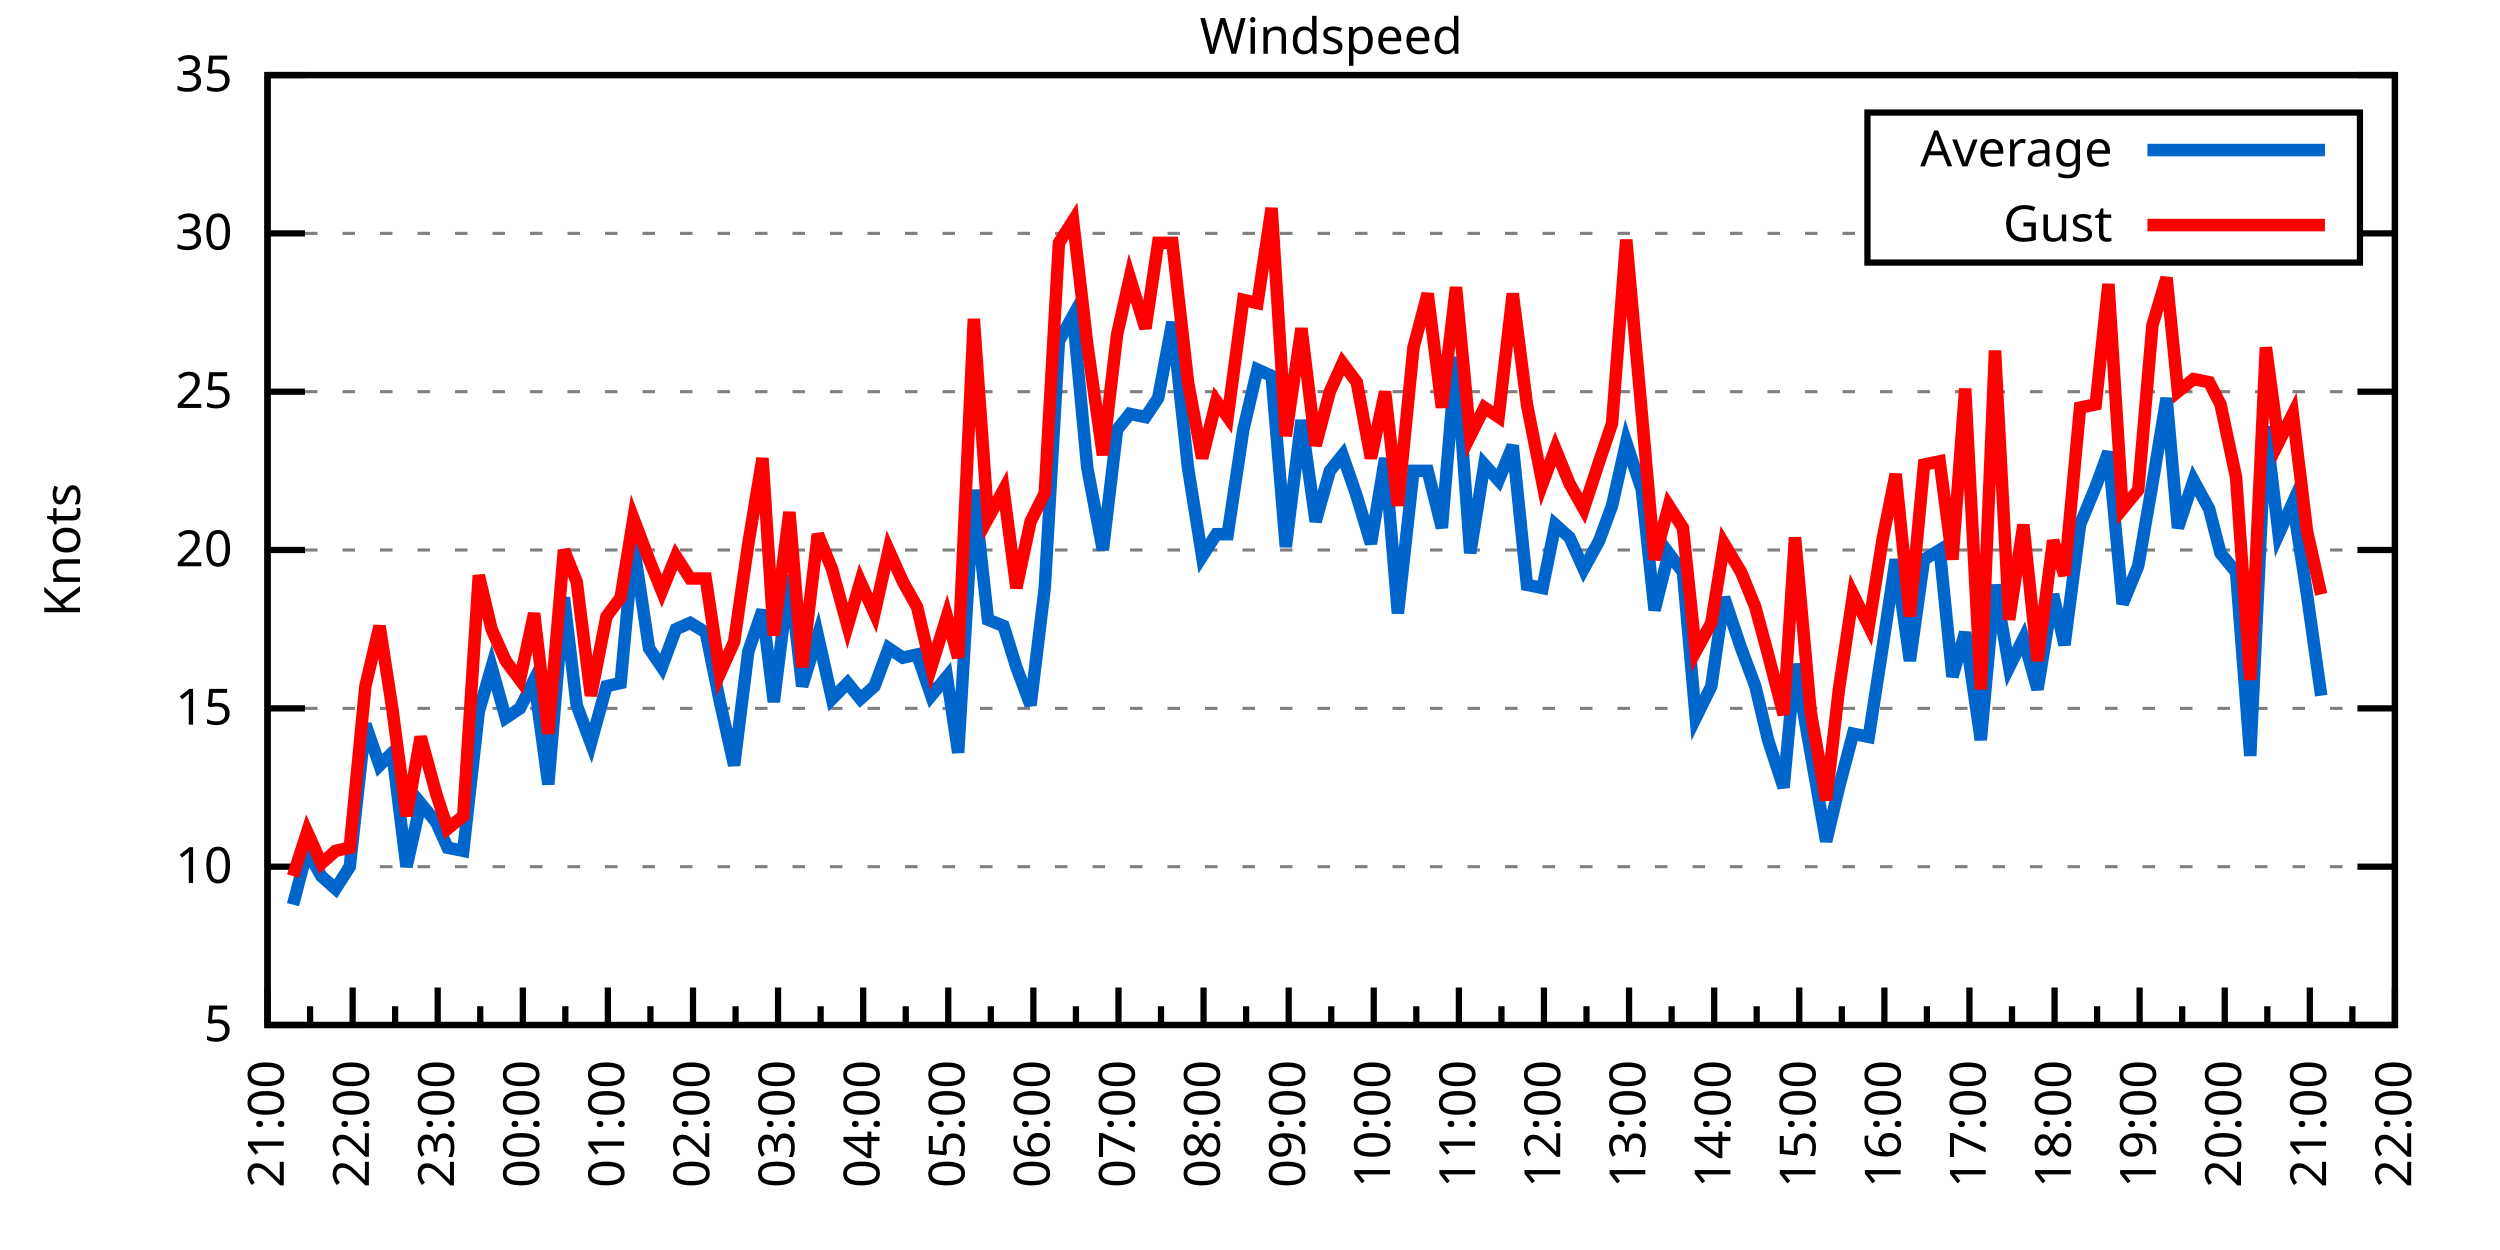
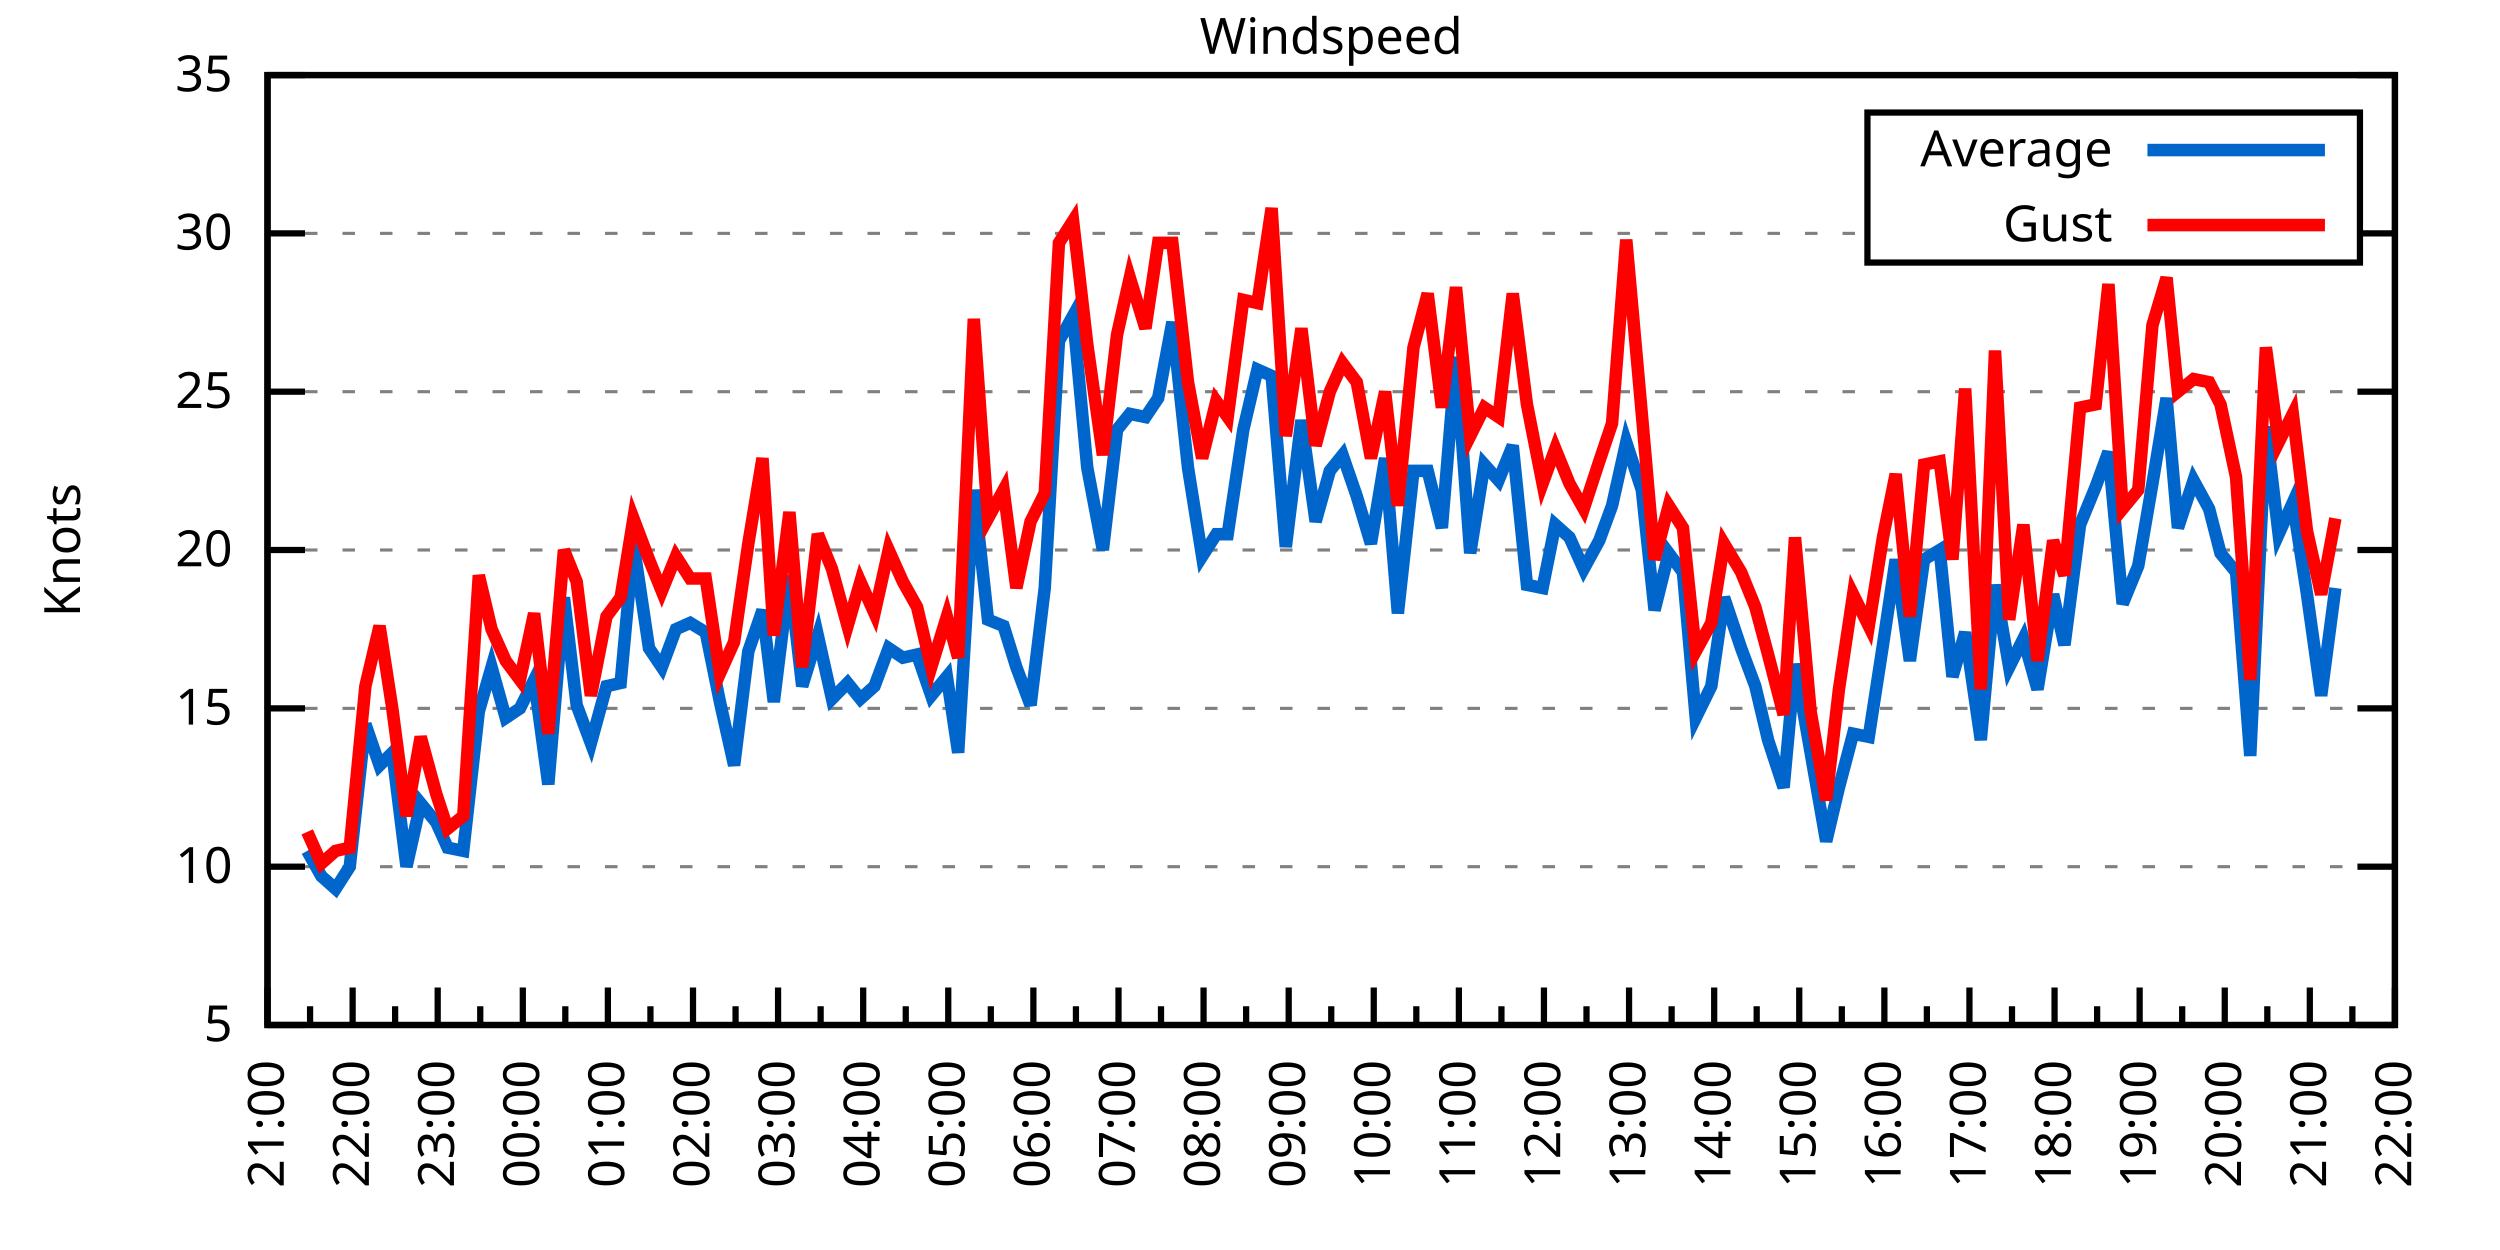
<svg xmlns="http://www.w3.org/2000/svg" xmlns:xlink="http://www.w3.org/1999/xlink" width="400" height="200" viewBox="0 0 400 200">
  <g id="gnuplot_canvas">
    <rect x="0" y="0" width="400" height="200" fill="none" />
    <defs>
      <circle id="gpDot" r="0.5" stroke-width="0.5" stroke="currentColor" />
      <path id="gpPt0" stroke-width="0.333" stroke="currentColor" d="M-1,0 h2 M0,-1 v2" />
      <path id="gpPt1" stroke-width="0.333" stroke="currentColor" d="M-1,-1 L1,1 M1,-1 L-1,1" />
      <path id="gpPt2" stroke-width="0.333" stroke="currentColor" d="M-1,0 L1,0 M0,-1 L0,1 M-1,-1 L1,1 M-1,1 L1,-1" />
      <rect id="gpPt3" stroke-width="0.333" stroke="currentColor" x="-1" y="-1" width="2" height="2" />
      <rect id="gpPt4" stroke-width="0.333" stroke="currentColor" fill="currentColor" x="-1" y="-1" width="2" height="2" />
      <circle id="gpPt5" stroke-width="0.333" stroke="currentColor" cx="0" cy="0" r="1" />
      <use xlink:href="#gpPt5" id="gpPt6" fill="currentColor" stroke="none" />
      <path id="gpPt7" stroke-width="0.333" stroke="currentColor" d="M0,-1.33 L-1.33,0.67 L1.33,0.67 z" />
      <use xlink:href="#gpPt7" id="gpPt8" fill="currentColor" stroke="none" />
      <use xlink:href="#gpPt7" id="gpPt9" stroke="currentColor" transform="rotate(180)" />
      <use xlink:href="#gpPt9" id="gpPt10" fill="currentColor" stroke="none" />
      <use xlink:href="#gpPt3" id="gpPt11" stroke="currentColor" transform="rotate(45)" />
      <use xlink:href="#gpPt11" id="gpPt12" fill="currentColor" stroke="none" />
      <path id="gpPt13" stroke-width="0.333" stroke="currentColor" d="M0,1.330 L1.265,0.411 L0.782,-1.067 L-0.782,-1.076 L-1.265,0.411 z" />
      <use xlink:href="#gpPt13" id="gpPt14" fill="currentColor" stroke="none" />
      <filter id="textbox" filterUnits="objectBoundingBox" x="0" y="0" height="1" width="1">
        <feFlood flood-color="white" flood-opacity="1" result="bgnd" />
        <feComposite in="SourceGraphic" in2="bgnd" operator="atop" />
      </filter>
      <filter id="greybox" filterUnits="objectBoundingBox" x="0" y="0" height="1" width="1">
        <feFlood flood-color="lightgrey" flood-opacity="1" result="grey" />
        <feComposite in="SourceGraphic" in2="grey" operator="atop" />
      </filter>
    </defs>
    <g fill="none" color="white" stroke="currentColor" stroke-width="1.00" stroke-linecap="butt" stroke-linejoin="miter">
</g>
    <g fill="none" color="black" stroke="currentColor" stroke-width="1.00" stroke-linecap="butt" stroke-linejoin="miter">
      <g stroke="none" shape-rendering="crispEdges">
        <polygon fill="rgb(255, 255, 255)" points="42.80,164.00 383.18,164.00 383.18,12.02 42.80,12.02 " />
      </g>
    </g>
    <g fill="none" color="black" stroke="currentColor" stroke-width="1.00" stroke-linecap="butt" stroke-linejoin="miter">
</g>
    <g fill="none" color="black" stroke="black" stroke-width="0.50" stroke-linecap="butt" stroke-linejoin="miter">
</g>
    <g fill="none" color="gray" stroke="currentColor" stroke-width="0.50" stroke-linecap="butt" stroke-linejoin="miter">
      <path stroke="gray" stroke-dasharray="2,4" class="gridline" d="M42.80,164.00 L383.19,164.00  " />
    </g>
    <g fill="none" color="gray" stroke="gray" stroke-width="1.00" stroke-linecap="butt" stroke-linejoin="miter">
</g>
    <g fill="none" color="black" stroke="currentColor" stroke-width="1.00" stroke-linecap="butt" stroke-linejoin="miter">
      <path stroke="black" d="M42.80,164.00 L48.80,164.00 M383.19,164.00 L377.19,164.00  " />
      <g transform="translate(37.20,166.60)" stroke="none" fill="black" font-family="Sans" font-size="8.00" text-anchor="end">
        <text>
          <tspan font-family="Sans"> 5</tspan>
        </text>
      </g>
    </g>
    <g fill="none" color="black" stroke="currentColor" stroke-width="1.00" stroke-linecap="butt" stroke-linejoin="miter">
</g>
    <g fill="none" color="black" stroke="black" stroke-width="0.50" stroke-linecap="butt" stroke-linejoin="miter">
</g>
    <g fill="none" color="gray" stroke="currentColor" stroke-width="0.50" stroke-linecap="butt" stroke-linejoin="miter">
      <path stroke="gray" stroke-dasharray="2,4" class="gridline" d="M42.80,138.67 L383.19,138.67  " />
    </g>
    <g fill="none" color="gray" stroke="gray" stroke-width="1.00" stroke-linecap="butt" stroke-linejoin="miter">
</g>
    <g fill="none" color="black" stroke="currentColor" stroke-width="1.00" stroke-linecap="butt" stroke-linejoin="miter">
      <path stroke="black" d="M42.80,138.67 L48.80,138.67 M383.19,138.67 L377.19,138.67  " />
      <g transform="translate(37.20,141.27)" stroke="none" fill="black" font-family="Sans" font-size="8.00" text-anchor="end">
        <text>
          <tspan font-family="Sans"> 10</tspan>
        </text>
      </g>
    </g>
    <g fill="none" color="black" stroke="currentColor" stroke-width="1.00" stroke-linecap="butt" stroke-linejoin="miter">
</g>
    <g fill="none" color="black" stroke="black" stroke-width="0.50" stroke-linecap="butt" stroke-linejoin="miter">
</g>
    <g fill="none" color="gray" stroke="currentColor" stroke-width="0.50" stroke-linecap="butt" stroke-linejoin="miter">
      <path stroke="gray" stroke-dasharray="2,4" class="gridline" d="M42.80,113.34 L383.19,113.34  " />
    </g>
    <g fill="none" color="gray" stroke="gray" stroke-width="1.00" stroke-linecap="butt" stroke-linejoin="miter">
</g>
    <g fill="none" color="black" stroke="currentColor" stroke-width="1.00" stroke-linecap="butt" stroke-linejoin="miter">
      <path stroke="black" d="M42.80,113.34 L48.80,113.34 M383.19,113.34 L377.19,113.34  " />
      <g transform="translate(37.20,115.94)" stroke="none" fill="black" font-family="Sans" font-size="8.00" text-anchor="end">
        <text>
          <tspan font-family="Sans"> 15</tspan>
        </text>
      </g>
    </g>
    <g fill="none" color="black" stroke="currentColor" stroke-width="1.00" stroke-linecap="butt" stroke-linejoin="miter">
</g>
    <g fill="none" color="black" stroke="black" stroke-width="0.50" stroke-linecap="butt" stroke-linejoin="miter">
</g>
    <g fill="none" color="gray" stroke="currentColor" stroke-width="0.50" stroke-linecap="butt" stroke-linejoin="miter">
      <path stroke="gray" stroke-dasharray="2,4" class="gridline" d="M42.80,88.00 L383.19,88.00  " />
    </g>
    <g fill="none" color="gray" stroke="gray" stroke-width="1.00" stroke-linecap="butt" stroke-linejoin="miter">
</g>
    <g fill="none" color="black" stroke="currentColor" stroke-width="1.00" stroke-linecap="butt" stroke-linejoin="miter">
      <path stroke="black" d="M42.80,88.00 L48.80,88.00 M383.19,88.00 L377.19,88.00  " />
      <g transform="translate(37.20,90.60)" stroke="none" fill="black" font-family="Sans" font-size="8.00" text-anchor="end">
        <text>
          <tspan font-family="Sans"> 20</tspan>
        </text>
      </g>
    </g>
    <g fill="none" color="black" stroke="currentColor" stroke-width="1.00" stroke-linecap="butt" stroke-linejoin="miter">
</g>
    <g fill="none" color="black" stroke="black" stroke-width="0.50" stroke-linecap="butt" stroke-linejoin="miter">
</g>
    <g fill="none" color="gray" stroke="currentColor" stroke-width="0.50" stroke-linecap="butt" stroke-linejoin="miter">
      <path stroke="gray" stroke-dasharray="2,4" class="gridline" d="M42.80,62.67 L383.19,62.67  " />
    </g>
    <g fill="none" color="gray" stroke="gray" stroke-width="1.00" stroke-linecap="butt" stroke-linejoin="miter">
</g>
    <g fill="none" color="black" stroke="currentColor" stroke-width="1.00" stroke-linecap="butt" stroke-linejoin="miter">
      <path stroke="black" d="M42.80,62.67 L48.80,62.67 M383.19,62.67 L377.19,62.67  " />
      <g transform="translate(37.20,65.27)" stroke="none" fill="black" font-family="Sans" font-size="8.00" text-anchor="end">
        <text>
          <tspan font-family="Sans"> 25</tspan>
        </text>
      </g>
    </g>
    <g fill="none" color="black" stroke="currentColor" stroke-width="1.00" stroke-linecap="butt" stroke-linejoin="miter">
</g>
    <g fill="none" color="black" stroke="black" stroke-width="0.50" stroke-linecap="butt" stroke-linejoin="miter">
</g>
    <g fill="none" color="gray" stroke="currentColor" stroke-width="0.50" stroke-linecap="butt" stroke-linejoin="miter">
      <path stroke="gray" stroke-dasharray="2,4" class="gridline" d="M42.80,37.34 L298.79,37.34 M377.59,37.34 L383.19,37.34  " />
    </g>
    <g fill="none" color="gray" stroke="gray" stroke-width="1.00" stroke-linecap="butt" stroke-linejoin="miter">
</g>
    <g fill="none" color="black" stroke="currentColor" stroke-width="1.00" stroke-linecap="butt" stroke-linejoin="miter">
      <path stroke="black" d="M42.80,37.34 L48.80,37.34 M383.19,37.34 L377.19,37.34  " />
      <g transform="translate(37.20,39.94)" stroke="none" fill="black" font-family="Sans" font-size="8.00" text-anchor="end">
        <text>
          <tspan font-family="Sans"> 30</tspan>
        </text>
      </g>
    </g>
    <g fill="none" color="black" stroke="currentColor" stroke-width="1.00" stroke-linecap="butt" stroke-linejoin="miter">
</g>
    <g fill="none" color="black" stroke="black" stroke-width="0.50" stroke-linecap="butt" stroke-linejoin="miter">
</g>
    <g fill="none" color="gray" stroke="currentColor" stroke-width="0.50" stroke-linecap="butt" stroke-linejoin="miter">
      <path stroke="gray" stroke-dasharray="2,4" class="gridline" d="M42.80,12.01 L383.19,12.01  " />
    </g>
    <g fill="none" color="gray" stroke="gray" stroke-width="1.00" stroke-linecap="butt" stroke-linejoin="miter">
</g>
    <g fill="none" color="black" stroke="currentColor" stroke-width="1.00" stroke-linecap="butt" stroke-linejoin="miter">
      <path stroke="black" d="M42.80,12.01 L48.80,12.01 M383.19,12.01 L377.19,12.01  " />
      <g transform="translate(37.20,14.61)" stroke="none" fill="black" font-family="Sans" font-size="8.00" text-anchor="end">
        <text>
          <tspan font-family="Sans"> 35</tspan>
        </text>
      </g>
    </g>
    <g fill="none" color="black" stroke="currentColor" stroke-width="1.00" stroke-linecap="butt" stroke-linejoin="miter">
      <path stroke="black" d="M42.80,164.00 L42.80,158.00  " />
      <g transform="translate(45.40,169.60) rotate(270)" stroke="none" fill="black" font-family="Sans" font-size="8.00" text-anchor="end">
        <text>
          <tspan font-family="Sans">21:00</tspan>
        </text>
      </g>
    </g>
    <g fill="none" color="black" stroke="currentColor" stroke-width="1.00" stroke-linecap="butt" stroke-linejoin="miter">
      <path stroke="black" d="M49.61,164.00 L49.61,161.00 M56.42,164.00 L56.42,158.00  " />
      <g transform="translate(59.02,169.60) rotate(270)" stroke="none" fill="black" font-family="Sans" font-size="8.00" text-anchor="end">
        <text>
          <tspan font-family="Sans">22:00</tspan>
        </text>
      </g>
    </g>
    <g fill="none" color="black" stroke="currentColor" stroke-width="1.00" stroke-linecap="butt" stroke-linejoin="miter">
      <path stroke="black" d="M63.22,164.00 L63.22,161.00 M70.03,164.00 L70.03,158.00  " />
      <g transform="translate(72.63,169.60) rotate(270)" stroke="none" fill="black" font-family="Sans" font-size="8.00" text-anchor="end">
        <text>
          <tspan font-family="Sans">23:00</tspan>
        </text>
      </g>
    </g>
    <g fill="none" color="black" stroke="currentColor" stroke-width="1.00" stroke-linecap="butt" stroke-linejoin="miter">
      <path stroke="black" d="M76.84,164.00 L76.84,161.00 M83.65,164.00 L83.65,158.00  " />
      <g transform="translate(86.25,169.60) rotate(270)" stroke="none" fill="black" font-family="Sans" font-size="8.00" text-anchor="end">
        <text>
          <tspan font-family="Sans">00:00</tspan>
        </text>
      </g>
    </g>
    <g fill="none" color="black" stroke="currentColor" stroke-width="1.00" stroke-linecap="butt" stroke-linejoin="miter">
      <path stroke="black" d="M90.45,164.00 L90.45,161.00 M97.26,164.00 L97.26,158.00  " />
      <g transform="translate(99.86,169.60) rotate(270)" stroke="none" fill="black" font-family="Sans" font-size="8.00" text-anchor="end">
        <text>
          <tspan font-family="Sans">01:00</tspan>
        </text>
      </g>
    </g>
    <g fill="none" color="black" stroke="currentColor" stroke-width="1.00" stroke-linecap="butt" stroke-linejoin="miter">
      <path stroke="black" d="M104.07,164.00 L104.07,161.00 M110.88,164.00 L110.88,158.00  " />
      <g transform="translate(113.48,169.60) rotate(270)" stroke="none" fill="black" font-family="Sans" font-size="8.00" text-anchor="end">
        <text>
          <tspan font-family="Sans">02:00</tspan>
        </text>
      </g>
    </g>
    <g fill="none" color="black" stroke="currentColor" stroke-width="1.00" stroke-linecap="butt" stroke-linejoin="miter">
      <path stroke="black" d="M117.69,164.00 L117.69,161.00 M124.49,164.00 L124.49,158.00  " />
      <g transform="translate(127.09,169.60) rotate(270)" stroke="none" fill="black" font-family="Sans" font-size="8.00" text-anchor="end">
        <text>
          <tspan font-family="Sans">03:00</tspan>
        </text>
      </g>
    </g>
    <g fill="none" color="black" stroke="currentColor" stroke-width="1.00" stroke-linecap="butt" stroke-linejoin="miter">
      <path stroke="black" d="M131.30,164.00 L131.30,161.00 M138.11,164.00 L138.11,158.00  " />
      <g transform="translate(140.71,169.60) rotate(270)" stroke="none" fill="black" font-family="Sans" font-size="8.00" text-anchor="end">
        <text>
          <tspan font-family="Sans">04:00</tspan>
        </text>
      </g>
    </g>
    <g fill="none" color="black" stroke="currentColor" stroke-width="1.00" stroke-linecap="butt" stroke-linejoin="miter">
      <path stroke="black" d="M144.92,164.00 L144.92,161.00 M151.72,164.00 L151.72,158.00  " />
      <g transform="translate(154.32,169.60) rotate(270)" stroke="none" fill="black" font-family="Sans" font-size="8.00" text-anchor="end">
        <text>
          <tspan font-family="Sans">05:00</tspan>
        </text>
      </g>
    </g>
    <g fill="none" color="black" stroke="currentColor" stroke-width="1.00" stroke-linecap="butt" stroke-linejoin="miter">
      <path stroke="black" d="M158.53,164.00 L158.53,161.00 M165.34,164.00 L165.34,158.00  " />
      <g transform="translate(167.94,169.60) rotate(270)" stroke="none" fill="black" font-family="Sans" font-size="8.00" text-anchor="end">
        <text>
          <tspan font-family="Sans">06:00</tspan>
        </text>
      </g>
    </g>
    <g fill="none" color="black" stroke="currentColor" stroke-width="1.00" stroke-linecap="butt" stroke-linejoin="miter">
      <path stroke="black" d="M172.15,164.00 L172.15,161.00 M178.96,164.00 L178.96,158.00  " />
      <g transform="translate(181.56,169.60) rotate(270)" stroke="none" fill="black" font-family="Sans" font-size="8.00" text-anchor="end">
        <text>
          <tspan font-family="Sans">07:00</tspan>
        </text>
      </g>
    </g>
    <g fill="none" color="black" stroke="currentColor" stroke-width="1.00" stroke-linecap="butt" stroke-linejoin="miter">
      <path stroke="black" d="M185.76,164.00 L185.76,161.00 M192.57,164.00 L192.57,158.00  " />
      <g transform="translate(195.17,169.60) rotate(270)" stroke="none" fill="black" font-family="Sans" font-size="8.00" text-anchor="end">
        <text>
          <tspan font-family="Sans">08:00</tspan>
        </text>
      </g>
    </g>
    <g fill="none" color="black" stroke="currentColor" stroke-width="1.00" stroke-linecap="butt" stroke-linejoin="miter">
      <path stroke="black" d="M199.38,164.00 L199.38,161.00 M206.19,164.00 L206.19,158.00  " />
      <g transform="translate(208.79,169.60) rotate(270)" stroke="none" fill="black" font-family="Sans" font-size="8.00" text-anchor="end">
        <text>
          <tspan font-family="Sans">09:00</tspan>
        </text>
      </g>
    </g>
    <g fill="none" color="black" stroke="currentColor" stroke-width="1.00" stroke-linecap="butt" stroke-linejoin="miter">
      <path stroke="black" d="M213.00,164.00 L213.00,161.00 M219.80,164.00 L219.80,158.00  " />
      <g transform="translate(222.40,169.60) rotate(270)" stroke="none" fill="black" font-family="Sans" font-size="8.00" text-anchor="end">
        <text>
          <tspan font-family="Sans">10:00</tspan>
        </text>
      </g>
    </g>
    <g fill="none" color="black" stroke="currentColor" stroke-width="1.00" stroke-linecap="butt" stroke-linejoin="miter">
      <path stroke="black" d="M226.61,164.00 L226.61,161.00 M233.42,164.00 L233.42,158.00  " />
      <g transform="translate(236.02,169.60) rotate(270)" stroke="none" fill="black" font-family="Sans" font-size="8.00" text-anchor="end">
        <text>
          <tspan font-family="Sans">11:00</tspan>
        </text>
      </g>
    </g>
    <g fill="none" color="black" stroke="currentColor" stroke-width="1.00" stroke-linecap="butt" stroke-linejoin="miter">
      <path stroke="black" d="M240.23,164.00 L240.23,161.00 M247.03,164.00 L247.03,158.00  " />
      <g transform="translate(249.63,169.60) rotate(270)" stroke="none" fill="black" font-family="Sans" font-size="8.00" text-anchor="end">
        <text>
          <tspan font-family="Sans">12:00</tspan>
        </text>
      </g>
    </g>
    <g fill="none" color="black" stroke="currentColor" stroke-width="1.00" stroke-linecap="butt" stroke-linejoin="miter">
      <path stroke="black" d="M253.84,164.00 L253.84,161.00 M260.65,164.00 L260.65,158.00  " />
      <g transform="translate(263.25,169.60) rotate(270)" stroke="none" fill="black" font-family="Sans" font-size="8.00" text-anchor="end">
        <text>
          <tspan font-family="Sans">13:00</tspan>
        </text>
      </g>
    </g>
    <g fill="none" color="black" stroke="currentColor" stroke-width="1.00" stroke-linecap="butt" stroke-linejoin="miter">
      <path stroke="black" d="M267.46,164.00 L267.46,161.00 M274.27,164.00 L274.27,158.00  " />
      <g transform="translate(276.87,169.60) rotate(270)" stroke="none" fill="black" font-family="Sans" font-size="8.00" text-anchor="end">
        <text>
          <tspan font-family="Sans">14:00</tspan>
        </text>
      </g>
    </g>
    <g fill="none" color="black" stroke="currentColor" stroke-width="1.00" stroke-linecap="butt" stroke-linejoin="miter">
      <path stroke="black" d="M281.07,164.00 L281.07,161.00 M287.88,164.00 L287.88,158.00  " />
      <g transform="translate(290.48,169.60) rotate(270)" stroke="none" fill="black" font-family="Sans" font-size="8.00" text-anchor="end">
        <text>
          <tspan font-family="Sans">15:00</tspan>
        </text>
      </g>
    </g>
    <g fill="none" color="black" stroke="currentColor" stroke-width="1.00" stroke-linecap="butt" stroke-linejoin="miter">
      <path stroke="black" d="M294.69,164.00 L294.69,161.00 M301.50,164.00 L301.50,158.00  " />
      <g transform="translate(304.10,169.60) rotate(270)" stroke="none" fill="black" font-family="Sans" font-size="8.00" text-anchor="end">
        <text>
          <tspan font-family="Sans">16:00</tspan>
        </text>
      </g>
    </g>
    <g fill="none" color="black" stroke="currentColor" stroke-width="1.00" stroke-linecap="butt" stroke-linejoin="miter">
      <path stroke="black" d="M308.30,164.00 L308.30,161.00 M315.11,164.00 L315.11,158.00  " />
      <g transform="translate(317.71,169.60) rotate(270)" stroke="none" fill="black" font-family="Sans" font-size="8.00" text-anchor="end">
        <text>
          <tspan font-family="Sans">17:00</tspan>
        </text>
      </g>
    </g>
    <g fill="none" color="black" stroke="currentColor" stroke-width="1.00" stroke-linecap="butt" stroke-linejoin="miter">
      <path stroke="black" d="M321.92,164.00 L321.92,161.00 M328.73,164.00 L328.73,158.00  " />
      <g transform="translate(331.33,169.60) rotate(270)" stroke="none" fill="black" font-family="Sans" font-size="8.00" text-anchor="end">
        <text>
          <tspan font-family="Sans">18:00</tspan>
        </text>
      </g>
    </g>
    <g fill="none" color="black" stroke="currentColor" stroke-width="1.00" stroke-linecap="butt" stroke-linejoin="miter">
      <path stroke="black" d="M335.54,164.00 L335.54,161.00 M342.34,164.00 L342.34,158.00  " />
      <g transform="translate(344.94,169.60) rotate(270)" stroke="none" fill="black" font-family="Sans" font-size="8.00" text-anchor="end">
        <text>
          <tspan font-family="Sans">19:00</tspan>
        </text>
      </g>
    </g>
    <g fill="none" color="black" stroke="currentColor" stroke-width="1.00" stroke-linecap="butt" stroke-linejoin="miter">
      <path stroke="black" d="M349.15,164.00 L349.15,161.00 M355.96,164.00 L355.96,158.00  " />
      <g transform="translate(358.56,169.60) rotate(270)" stroke="none" fill="black" font-family="Sans" font-size="8.00" text-anchor="end">
        <text>
          <tspan font-family="Sans">20:00</tspan>
        </text>
      </g>
    </g>
    <g fill="none" color="black" stroke="currentColor" stroke-width="1.00" stroke-linecap="butt" stroke-linejoin="miter">
      <path stroke="black" d="M362.77,164.00 L362.77,161.00 M369.57,164.00 L369.57,158.00  " />
      <g transform="translate(372.17,169.60) rotate(270)" stroke="none" fill="black" font-family="Sans" font-size="8.00" text-anchor="end">
        <text>
          <tspan font-family="Sans">21:00</tspan>
        </text>
      </g>
    </g>
    <g fill="none" color="black" stroke="currentColor" stroke-width="1.00" stroke-linecap="butt" stroke-linejoin="miter">
      <path stroke="black" d="M376.38,164.00 L376.38,161.00 M383.19,164.00 L383.19,158.00  " />
      <g transform="translate(385.79,169.60) rotate(270)" stroke="none" fill="black" font-family="Sans" font-size="8.00" text-anchor="end">
        <text>
          <tspan font-family="Sans">22:00</tspan>
        </text>
      </g>
    </g>
    <g fill="none" color="black" stroke="currentColor" stroke-width="1.00" stroke-linecap="butt" stroke-linejoin="miter">
</g>
    <g fill="none" color="black" stroke="currentColor" stroke-width="1.00" stroke-linecap="butt" stroke-linejoin="miter">
      <path stroke="black" d="M42.80,12.01 L42.80,164.00 L383.19,164.00 L383.19,12.01 L42.80,12.01 Z  " />
    </g>
    <g fill="none" color="black" stroke="currentColor" stroke-width="1.00" stroke-linecap="butt" stroke-linejoin="miter">
      <g transform="translate(12.80,88.01) rotate(270)" stroke="none" fill="black" font-family="Sans" font-size="8.00" text-anchor="middle">
        <text>
          <tspan font-family="Sans">Knots</tspan>
        </text>
      </g>
    </g>
    <g fill="none" color="black" stroke="currentColor" stroke-width="1.00" stroke-linecap="butt" stroke-linejoin="miter">
</g>
    <g fill="none" color="black" stroke="currentColor" stroke-width="1.00" stroke-linecap="butt" stroke-linejoin="miter">
      <path stroke="black" d="M298.79,42.01 L298.79,18.01 L377.59,18.01 L377.59,42.01 L298.79,42.01 Z  " />
    </g>
    <g id="Windspeed_plot_1">
      <g fill="none" color="white" stroke="black" stroke-width="2.00" stroke-linecap="butt" stroke-linejoin="miter">
</g>
      <g fill="none" color="black" stroke="currentColor" stroke-width="2.00" stroke-linecap="butt" stroke-linejoin="miter">
        <g transform="translate(337.99,26.61)" stroke="none" fill="black" font-family="Sans" font-size="8.00" text-anchor="end">
          <text>
            <tspan font-family="Sans">Average</tspan>
          </text>
        </g>
      </g>
      <g fill="none" color="black" stroke="currentColor" stroke-width="2.00" stroke-linecap="butt" stroke-linejoin="miter">
-         <path stroke="rgb(  0, 102, 204)" d="M343.59,24.01 L371.99,24.01 M46.88,144.75 L49.15,136.14 L51.42,140.19 L53.69,142.21 L55.96,138.67 L58.46,115.87   L60.73,122.46 L62.77,120.43 L65.04,138.67 L67.31,128.54 L69.80,131.58 L71.62,135.63 L74.12,136.14 L76.61,113.84   L78.65,106.75 L80.92,114.86 L83.19,113.34 L85.46,108.78 L87.73,125.50 L90.23,95.60 L92.27,112.83 L94.54,118.91   L97.04,109.79 L99.30,109.28 L101.35,86.99 L103.84,103.71 L105.89,106.75 L108.15,100.67 L110.42,99.66 L112.92,101.18   L115.19,112.32 L117.46,122.46 L119.73,104.22 L122.00,97.63 L123.81,112.32 L126.31,92.06 L128.35,109.79 L130.85,101.68   L133.12,111.82 L135.61,109.28 L137.66,111.82 L139.92,109.79 L142.19,103.71 L144.46,105.23 L146.73,104.72 L149.00,111.31   L151.50,108.27 L153.31,120.43 L155.81,78.38 L158.08,99.15 L160.57,100.16 L162.62,106.75 L164.89,112.83 L167.16,94.08   L169.43,54.57 L171.69,50.51 L173.96,74.83 L176.46,88.00 L178.73,68.75 L180.77,66.22 L183.27,66.73 L185.31,63.69   L187.58,51.53 L190.08,74.83 L192.34,89.02 L194.61,85.47 L196.43,85.47 L198.93,68.75 L201.19,59.13 L203.46,60.14   L205.73,87.50 L208.23,67.23 L210.50,83.45 L212.77,75.34 L214.81,72.81 L217.08,79.39 L219.35,86.99 L221.62,73.31   L223.66,98.14 L226.16,75.34 L228.43,75.34 L230.70,84.46 L232.96,57.10 L235.23,88.51 L237.50,74.33 L239.77,76.86   L242.04,71.29 L244.31,93.58 L246.81,94.08 L248.85,83.95 L251.12,85.98 L253.39,91.04 L255.88,86.49 L257.93,80.91   L260.20,70.78 L262.69,78.38 L264.73,97.63 L267.00,88.51 L269.27,91.55 L271.32,114.86 L273.81,109.79 L275.85,95.60   L278.58,103.71 L280.85,109.79 L282.89,118.40 L285.38,126.00 L287.20,106.24 L289.70,120.43 L292.19,134.62 L294.23,126.00   L296.50,117.39 L299.00,117.90 L301.27,103.20 L303.31,89.52 L305.58,105.74 L307.85,89.52 L310.35,88.00 L312.39,108.27   L314.43,101.18 L316.93,118.40 L319.20,93.58 L321.47,106.75 L323.74,102.19 L326.00,110.30 L328.50,95.10 L330.32,103.20   L332.81,83.95 L335.31,77.87 L337.35,72.30 L339.62,96.62 L342.12,90.54 L344.39,77.37 L346.65,63.69 L348.47,84.46   L350.97,76.86 L353.46,81.42 L355.28,88.51 L357.77,91.55 L360.04,120.94 L362.54,68.25 L364.58,85.47 L366.85,80.41   L369.12,95.10 L371.39,111.31  " />
+         <path stroke="rgb(  0, 102, 204)" d="M343.59,24.01 L371.99,24.01 M49.15,136.14 L51.42,140.19 L53.69,142.21 L55.96,138.67 L58.46,115.87 L60.73,122.46   L62.77,120.43 L65.04,138.67 L67.31,128.54 L69.80,131.58 L71.62,135.63 L74.12,136.14 L76.61,113.84 L78.65,106.75   L80.92,114.86 L83.19,113.34 L85.46,108.78 L87.73,125.50 L90.23,95.60 L92.27,112.83 L94.54,118.91 L97.04,109.79   L99.30,109.28 L101.35,86.99 L103.84,103.71 L105.89,106.75 L108.15,100.67 L110.42,99.66 L112.92,101.18 L115.19,112.32   L117.46,122.46 L119.73,104.22 L122.00,97.63 L123.81,112.32 L126.31,92.06 L128.35,109.79 L130.85,101.68 L133.12,111.82   L135.61,109.28 L137.66,111.82 L139.92,109.79 L142.19,103.71 L144.46,105.23 L146.73,104.72 L149.00,111.31 L151.50,108.27   L153.31,120.43 L155.81,78.38 L158.08,99.15 L160.57,100.16 L162.62,106.75 L164.89,112.83 L167.16,94.08 L169.43,54.57   L171.69,50.51 L173.96,74.83 L176.46,88.00 L178.73,68.75 L180.77,66.22 L183.27,66.73 L185.31,63.69 L187.58,51.53   L190.08,74.83 L192.34,89.02 L194.61,85.47 L196.43,85.47 L198.93,68.75 L201.19,59.13 L203.46,60.14 L205.73,87.50   L208.23,67.23 L210.50,83.45 L212.77,75.34 L214.81,72.81 L217.08,79.39 L219.35,86.99 L221.62,73.31 L223.66,98.14   L226.16,75.34 L228.43,75.34 L230.70,84.46 L232.96,57.10 L235.23,88.51 L237.50,74.33 L239.77,76.86 L242.04,71.29   L244.31,93.58 L246.81,94.08 L248.85,83.95 L251.12,85.98 L253.39,91.04 L255.88,86.49 L257.93,80.91 L260.20,70.78   L262.69,78.38 L264.73,97.63 L267.00,88.51 L269.27,91.55 L271.32,114.86 L273.81,109.79 L275.85,95.60 L278.58,103.71   L280.85,109.79 L282.89,118.40 L285.38,126.00 L287.20,106.24 L289.70,120.43 L292.19,134.62 L294.23,126.00 L296.50,117.39   L299.00,117.90 L301.27,103.20 L303.31,89.52 L305.58,105.74 L307.85,89.52 L310.35,88.00 L312.39,108.27 L314.43,101.18   L316.93,118.40 L319.20,93.58 L321.47,106.75 L323.74,102.19 L326.00,110.30 L328.50,95.10 L330.32,103.20 L332.81,83.95   L335.31,77.87 L337.35,72.30 L339.62,96.62 L342.12,90.54 L344.39,77.37 L346.65,63.69 L348.47,84.46 L350.97,76.86   L353.46,81.42 L355.28,88.51 L357.77,91.55 L360.04,120.94 L362.54,68.25 L364.58,85.47 L366.85,80.41 L369.12,95.10   L371.39,111.31 L373.66,94.08  " />
      </g>
    </g>
    <g id="Windspeed_plot_2">
      <g fill="none" color="black" stroke="currentColor" stroke-width="2.00" stroke-linecap="butt" stroke-linejoin="miter">
        <g transform="translate(337.99,38.61)" stroke="none" fill="black" font-family="Sans" font-size="8.00" text-anchor="end">
          <text>
            <tspan font-family="Sans">Gust</tspan>
          </text>
        </g>
      </g>
      <g fill="none" color="black" stroke="currentColor" stroke-width="2.00" stroke-linecap="butt" stroke-linejoin="miter">
-         <path stroke="rgb(255,   0,   0)" d="M343.59,36.01 L371.99,36.01 M46.88,140.19 L49.15,133.10 L51.42,138.16 L53.69,136.14 L55.96,135.63 L58.46,109.79   L60.73,100.16 L62.77,113.34 L65.04,130.56 L67.31,117.90 L69.80,127.02 L71.62,132.59 L74.12,130.56 L76.61,92.06   L78.65,100.67 L80.92,105.74 L83.19,108.78 L85.46,98.14 L87.73,117.39 L90.23,88.00 L92.27,93.07 L94.54,111.31   L97.04,98.64 L99.30,95.60 L101.35,82.94 L103.84,89.52 L105.89,94.59 L108.15,89.02 L110.42,92.56 L112.92,92.56   L115.19,107.76 L117.46,102.70 L119.73,86.99 L122.00,73.31 L123.81,101.68 L126.31,81.93 L128.35,106.75 L130.85,85.47   L133.12,91.04 L135.61,100.16 L137.66,93.07 L139.92,98.14 L142.19,88.00 L144.46,93.07 L146.73,97.12 L149.00,106.75   L151.50,98.64 L153.31,105.23 L155.81,51.02 L158.08,82.94 L160.57,78.38 L162.62,94.08 L164.89,83.45 L167.16,78.89   L169.43,38.86 L171.69,35.32 L173.96,55.07 L176.46,72.81 L178.73,53.55 L180.77,44.43 L183.27,52.54 L185.31,38.86   L187.58,38.86 L190.08,61.15 L192.34,73.31 L194.61,64.19 L196.43,66.73 L198.93,47.98 L201.19,48.49 L203.46,33.29   L205.73,69.77 L208.23,52.54 L210.50,71.29 L212.77,62.67 L214.81,58.11 L217.08,61.15 L219.35,73.31 L221.62,62.67   L223.66,80.91 L226.16,55.58 L228.43,46.97 L230.70,65.21 L232.96,45.95 L235.23,69.77 L237.50,65.21 L239.77,66.73   L242.04,46.97 L244.31,64.70 L246.81,77.37 L248.85,71.79 L251.12,77.37 L253.39,81.42 L255.88,73.82 L257.93,67.74   L260.20,38.35 L262.69,66.22 L264.73,89.52 L267.00,80.91 L269.27,84.46 L271.32,104.22 L273.81,99.66 L275.85,86.99   L278.58,91.55 L280.85,97.12 L282.89,104.72 L285.38,114.35 L287.20,85.98 L289.70,113.84 L292.19,128.03 L294.23,110.30   L296.50,95.10 L299.00,100.16 L301.27,85.98 L303.31,75.85 L305.58,98.64 L307.85,74.33 L310.35,73.82 L312.39,89.52   L314.43,62.17 L316.93,110.30 L319.20,56.09 L321.47,99.15 L323.74,83.95 L326.00,105.74 L328.50,86.49 L330.32,92.06   L332.81,65.21 L335.31,64.70 L337.35,45.45 L339.62,81.42 L342.12,78.38 L344.39,52.03 L346.65,44.43 L348.47,62.67   L350.97,60.65 L353.46,61.15 L355.28,64.70 L357.77,76.35 L360.04,108.78 L362.54,55.58 L364.58,70.78 L366.85,66.22   L369.12,84.97 L371.39,95.10  " />
+         <path stroke="rgb(255,   0,   0)" d="M343.59,36.01 L371.99,36.01 M49.15,133.10 L51.42,138.16 L53.69,136.14 L55.96,135.63 L58.46,109.79 L60.73,100.16   L62.77,113.34 L65.04,130.56 L67.31,117.90 L69.80,127.02 L71.62,132.59 L74.12,130.56 L76.61,92.06 L78.65,100.67   L80.92,105.74 L83.19,108.78 L85.46,98.14 L87.73,117.39 L90.23,88.00 L92.27,93.07 L94.54,111.31 L97.04,98.64   L99.30,95.60 L101.35,82.94 L103.84,89.52 L105.89,94.59 L108.15,89.02 L110.42,92.56 L112.92,92.56 L115.19,107.76   L117.46,102.70 L119.73,86.99 L122.00,73.31 L123.81,101.68 L126.31,81.93 L128.35,106.75 L130.85,85.47 L133.12,91.04   L135.61,100.16 L137.66,93.07 L139.92,98.14 L142.19,88.00 L144.46,93.07 L146.73,97.12 L149.00,106.75 L151.50,98.64   L153.31,105.23 L155.81,51.02 L158.08,82.94 L160.57,78.38 L162.62,94.08 L164.89,83.45 L167.16,78.89 L169.43,38.86   L171.69,35.32 L173.96,55.07 L176.46,72.81 L178.73,53.55 L180.77,44.43 L183.27,52.54 L185.31,38.86 L187.58,38.86   L190.08,61.15 L192.34,73.31 L194.61,64.19 L196.43,66.73 L198.93,47.98 L201.19,48.49 L203.46,33.29 L205.73,69.77   L208.23,52.54 L210.50,71.29 L212.77,62.67 L214.81,58.11 L217.08,61.15 L219.35,73.31 L221.62,62.67 L223.66,80.91   L226.16,55.58 L228.43,46.97 L230.70,65.21 L232.96,45.95 L235.23,69.77 L237.50,65.21 L239.77,66.73 L242.04,46.97   L244.31,64.70 L246.81,77.37 L248.85,71.79 L251.12,77.37 L253.39,81.42 L255.88,73.82 L257.93,67.74 L260.20,38.35   L262.69,66.22 L264.73,89.52 L267.00,80.91 L269.27,84.46 L271.32,104.22 L273.81,99.66 L275.85,86.99 L278.58,91.55   L280.85,97.12 L282.89,104.72 L285.38,114.35 L287.20,85.98 L289.70,113.84 L292.19,128.03 L294.23,110.30 L296.50,95.10   L299.00,100.16 L301.27,85.98 L303.31,75.85 L305.58,98.64 L307.85,74.33 L310.35,73.82 L312.39,89.52 L314.43,62.17   L316.93,110.30 L319.20,56.09 L321.47,99.15 L323.74,83.95 L326.00,105.74 L328.50,86.49 L330.32,92.06 L332.81,65.21   L335.31,64.70 L337.35,45.45 L339.62,81.42 L342.12,78.38 L344.39,52.03 L346.65,44.43 L348.47,62.67 L350.97,60.65   L353.46,61.15 L355.28,64.70 L357.77,76.35 L360.04,108.78 L362.54,55.58 L364.58,70.78 L366.85,66.22 L369.12,84.97   L371.39,95.10 L373.66,82.94  " />
      </g>
    </g>
    <g fill="none" color="black" stroke="currentColor" stroke-width="2.00" stroke-linecap="butt" stroke-linejoin="miter">
</g>
    <g fill="none" color="black" stroke="black" stroke-width="1.00" stroke-linecap="butt" stroke-linejoin="miter">
</g>
    <g fill="none" color="black" stroke="currentColor" stroke-width="1.00" stroke-linecap="butt" stroke-linejoin="miter">
      <path stroke="black" d="M42.80,12.01 L42.80,164.00 L383.19,164.00 L383.19,12.01 L42.80,12.01 Z  " />
    </g>
    <g fill="none" color="black" stroke="currentColor" stroke-width="1.00" stroke-linecap="butt" stroke-linejoin="miter">
      <g transform="translate(212.99,8.61)" stroke="none" fill="black" font-family="Sans" font-size="8.00" text-anchor="middle">
        <text>
          <tspan font-family="Sans">Windspeed</tspan>
        </text>
      </g>
    </g>
    <g fill="none" color="black" stroke="currentColor" stroke-width="1.00" stroke-linecap="butt" stroke-linejoin="miter">
</g>
  </g>
</svg>
